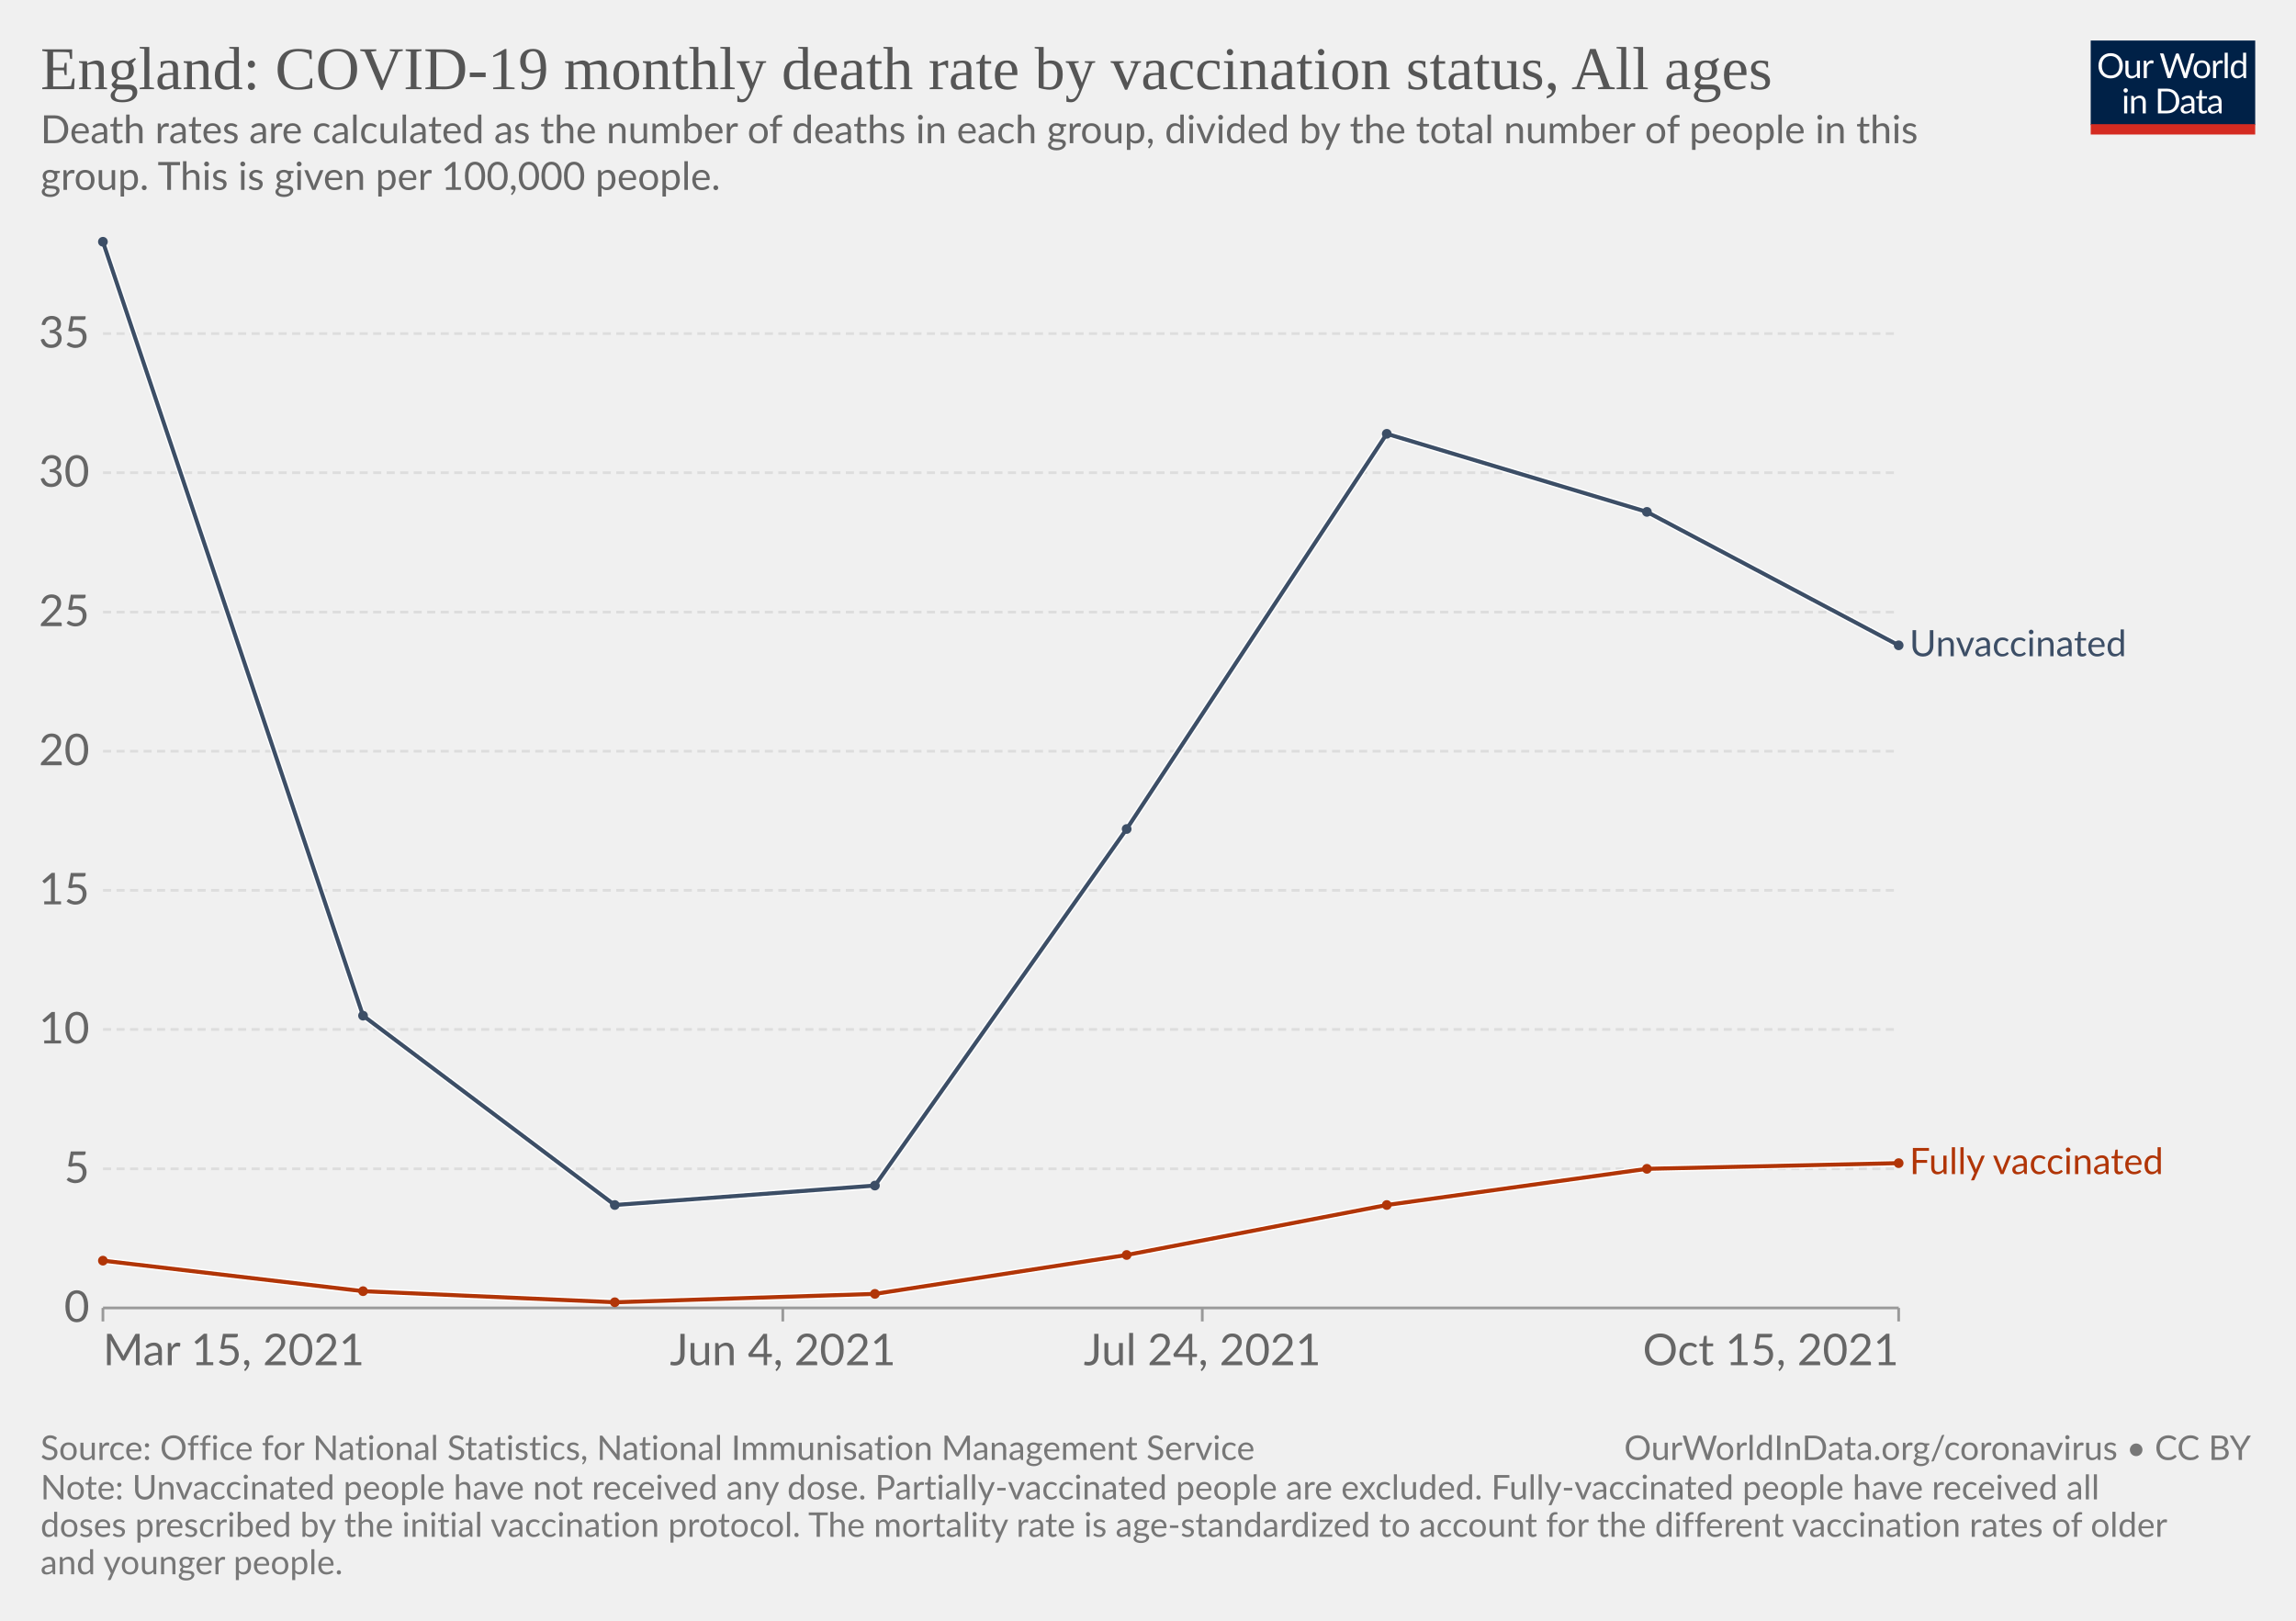
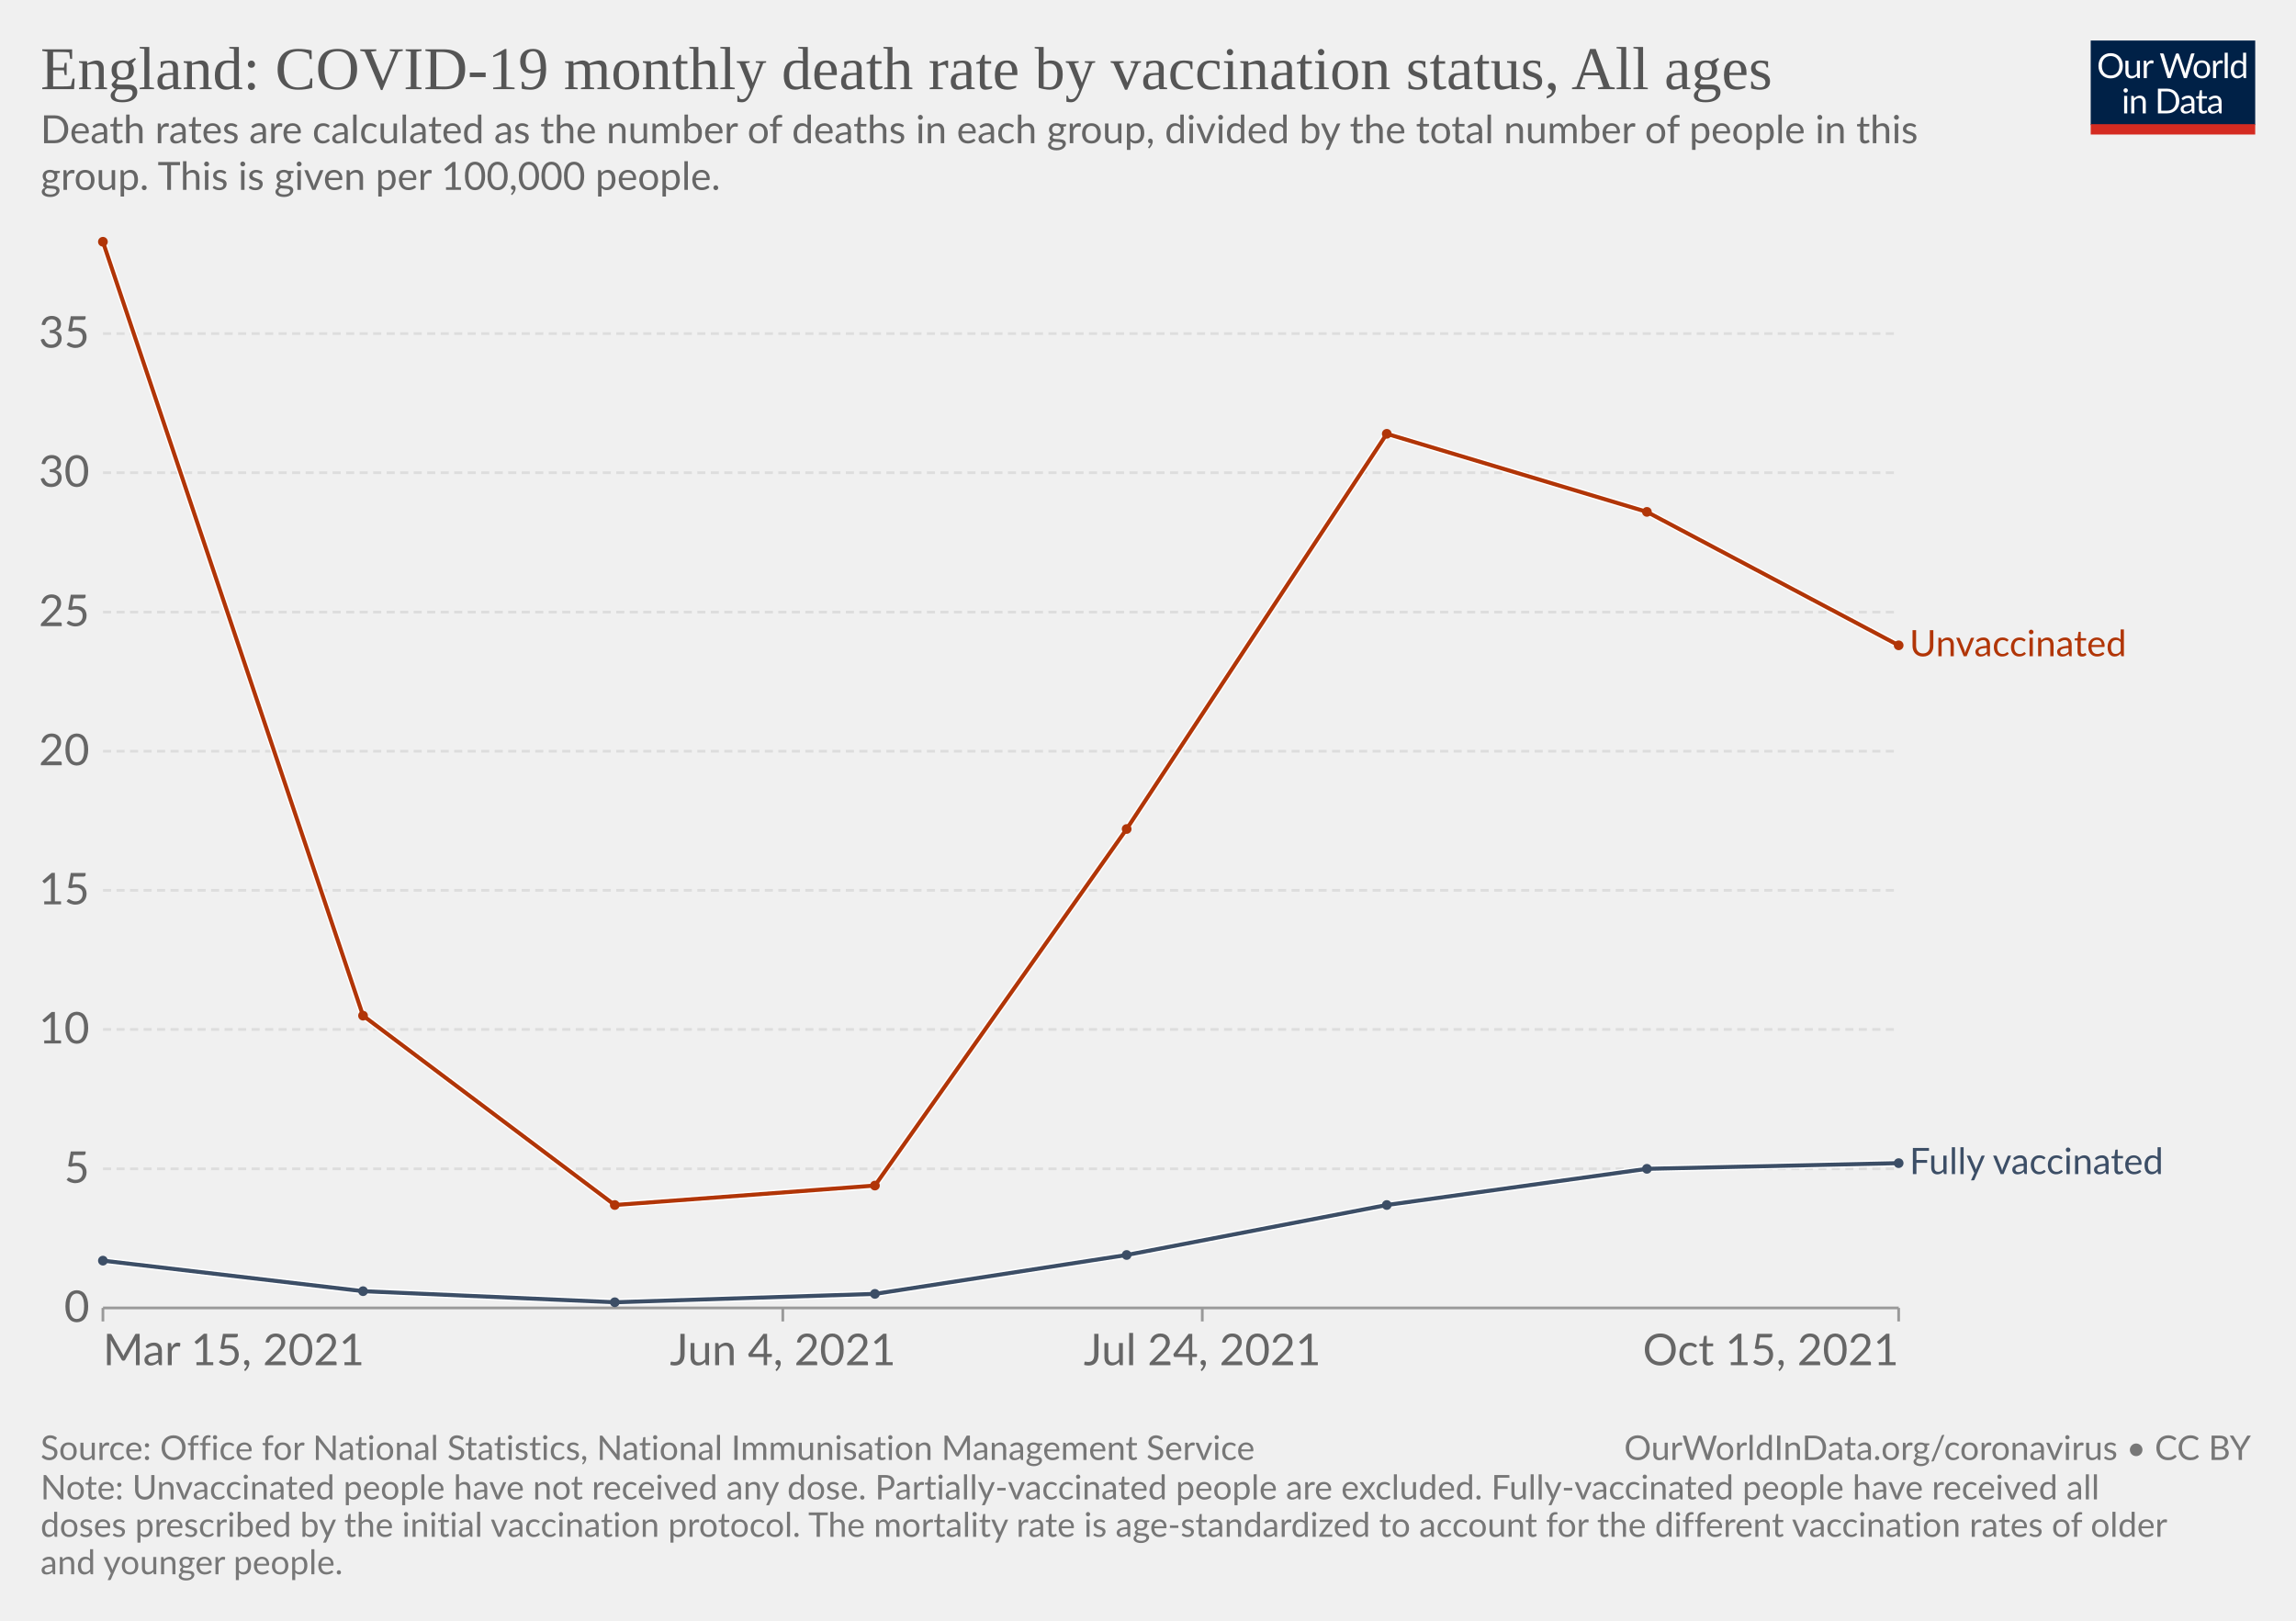
<svg xmlns="http://www.w3.org/2000/svg" version="1.1" style="font-family:Lato,'Helvetica Neue',Helvetica,Arial,sans-serif;font-size:18px;background-color:#fff;text-rendering:geometricPrecision;-webkit-font-smoothing:antialiased" width="850" height="600" viewBox="0 0 850 600">
  <g class="HeaderView">
    <g transform="matrix(.29 0 0 .29 774 15)">
      <svg className="owidLog" width="210" height="120" viewBox="0 0 210 120" fill="none">
        <g clip-path="url(#a)">
          <path d="M0 0h210v107.89H0V0z" fill="#002147" />
          <path d="M40.98 32.25c0 2.36-.38 4.53-1.12 6.51a14.26 14.26 0 0 1-8.1 8.4c-1.9.78-4.02 1.17-6.34 1.17a16.6 16.6 0 0 1-6.33-1.17 14.31 14.31 0 0 1-8.08-8.4 18.29 18.29 0 0 1-1.12-6.51c0-2.36.38-4.53 1.12-6.5.75-1.97 1.8-3.67 3.17-5.1a14.32 14.32 0 0 1 4.9-3.34c1.92-.8 4.03-1.19 6.34-1.19 2.32 0 4.43.4 6.34 1.19 1.92.8 3.56 1.9 4.93 3.34a14.87 14.87 0 0 1 3.17 5.1 18.1 18.1 0 0 1 1.12 6.5zm-4.38 0c0-1.94-.26-3.68-.8-5.22a10.91 10.91 0 0 0-2.24-3.89 9.68 9.68 0 0 0-3.52-2.46 11.95 11.95 0 0 0-4.62-.86c-1.68 0-3.21.28-4.6.86a9.88 9.88 0 0 0-3.54 2.46 10.91 10.91 0 0 0-2.24 3.9c-.53 1.53-.8 3.27-.8 5.2 0 1.94.27 3.68.8 5.22a11.17 11.17 0 0 0 2.24 3.9 10.01 10.01 0 0 0 3.55 2.44c1.38.56 2.9.83 4.6.83s3.24-.27 4.61-.83a9.8 9.8 0 0 0 3.52-2.44 11.17 11.17 0 0 0 2.25-3.9c.53-1.54.8-3.28.8-5.21zm26.22-6.54V48H60.5c-.56 0-.9-.27-1.05-.81l-.31-2.4a12.45 12.45 0 0 1-3.26 2.6c-1.2.64-2.58.96-4.13.96-1.22 0-2.3-.2-3.24-.6a6.52 6.52 0 0 1-2.33-1.7 7.37 7.37 0 0 1-1.43-2.67c-.3-1.04-.46-2.2-.46-3.45V25.7h3.91v14.22c0 1.68.38 2.99 1.15 3.91.77.93 1.96 1.39 3.54 1.39 1.16 0 2.24-.27 3.23-.82a10.42 10.42 0 0 0 2.8-2.28V25.7h3.91zm8.61 4.47a9.94 9.94 0 0 1 2.6-3.56 5.64 5.64 0 0 1 3.76-1.3c.47 0 .92.05 1.34.15.44.1.83.27 1.17.49l-.3 2.92c-.09.37-.3.55-.66.55-.2 0-.5-.04-.9-.13a6.21 6.21 0 0 0-3.24.18 4.23 4.23 0 0 0-1.47.92c-.42.4-.81.9-1.17 1.5-.33.58-.64 1.26-.92 2.02V48H67.7V25.71h2.25c.42 0 .72.08.88.25.16.16.27.44.33.83l.26 3.39zm61.16-13.7L122.75 48h-3.82l-7.99-24.05a21.95 21.95 0 0 1-.42-1.58 38.36 38.36 0 0 1-.44 1.58L102.05 48h-3.83L88.4 16.47h3.54c.38 0 .7.1.95.29.26.2.43.43.5.73l6.52 21.9.28 1.28.29 1.46.3-1.46.38-1.27 7.41-21.91c.1-.25.26-.48.51-.69.27-.22.58-.33.95-.33h1.23c.38 0 .69.1.92.29a1.77 1.77 0 0 1 .53.73l7.4 21.9a28.4 28.4 0 0 1 .68 2.62 29.52 29.52 0 0 1 .52-2.61l6.54-21.91a1.31 1.31 0 0 1 .48-.7c.27-.21.58-.32.95-.32h3.32zm9.35 8.88c1.63 0 3.1.27 4.4.82a9.43 9.43 0 0 1 5.46 5.94c.5 1.4.74 2.98.74 4.73 0 1.76-.25 3.34-.74 4.75a9.43 9.43 0 0 1-5.46 5.92c-1.3.52-2.77.79-4.4.79-1.64 0-3.12-.27-4.44-.8a9.42 9.42 0 0 1-3.35-2.3c-.92-1-1.63-2.2-2.13-3.61-.49-1.41-.73-3-.73-4.75s.24-3.33.73-4.73c.5-1.43 1.2-2.64 2.13-3.63a9.4 9.4 0 0 1 3.35-2.31c1.32-.55 2.8-.82 4.44-.82zm0 19.89c2.2 0 3.84-.73 4.93-2.2 1.08-1.48 1.63-3.54 1.63-6.18 0-2.66-.55-4.72-1.63-6.2-1.09-1.49-2.73-2.23-4.93-2.23-1.12 0-2.09.2-2.93.57a5.71 5.71 0 0 0-2.06 1.65 7.5 7.5 0 0 0-1.24 2.67c-.26 1.04-.4 2.22-.4 3.54 0 2.64.55 4.7 1.64 6.18 1.1 1.47 2.76 2.2 4.99 2.2zm17.97-15.07a9.94 9.94 0 0 1 2.6-3.56 5.64 5.64 0 0 1 3.76-1.3c.47 0 .91.05 1.34.15.44.1.83.27 1.16.49l-.28 2.92c-.09.37-.31.55-.66.55-.2 0-.5-.04-.9-.13a6.2 6.2 0 0 0-3.24.18 4.23 4.23 0 0 0-1.47.92c-.43.4-.82.9-1.17 1.5a13.1 13.1 0 0 0-.92 2.02V48h-3.94V25.71h2.24c.43 0 .72.08.88.25.17.16.28.44.33.83l.27 3.39zm15.04-14.59V48h-3.92V15.6h3.92zm19.55 15.43a6.22 6.22 0 0 0-2.38-2.05 6.7 6.7 0 0 0-2.86-.6c-2.07 0-3.66.75-4.77 2.23-1.12 1.48-1.68 3.6-1.68 6.33 0 1.46.13 2.7.38 3.74a7.29 7.29 0 0 0 1.1 2.56 4.35 4.35 0 0 0 1.78 1.45c.7.3 1.5.46 2.4.46 1.29 0 2.41-.3 3.36-.88a9.6 9.6 0 0 0 2.67-2.49V31.02zm3.91-15.43V48h-2.33c-.56 0-.9-.27-1.06-.81l-.35-2.71a12.13 12.13 0 0 1-3.25 2.77 8.28 8.28 0 0 1-4.23 1.06 7.31 7.31 0 0 1-6.14-2.9c-.73-.96-1.3-2.15-1.69-3.57a18.35 18.35 0 0 1 .07-9.48 11.29 11.29 0 0 1 1.89-3.7 8.7 8.7 0 0 1 7.06-3.34 7.96 7.96 0 0 1 6.12 2.62V15.59h3.91zM46.61 70.71V93H42.7V70.71h3.91zm.84-7c0 .39-.08.75-.24 1.09a2.81 2.81 0 0 1-1.52 1.47 2.67 2.67 0 0 1-2.16 0 2.9 2.9 0 0 1-1.45-1.47 2.67 2.67 0 0 1 0-2.16c.15-.35.35-.65.6-.9.25-.27.53-.47.85-.62a2.67 2.67 0 0 1 2.16 0c.35.15.65.35.9.62.27.25.47.55.62.9.16.34.24.7.24 1.08zm7.97 10.24c.49-.54 1-1.04 1.54-1.48a9.85 9.85 0 0 1 3.66-1.84 8.96 8.96 0 0 1 5.43.35c.94.4 1.72.97 2.33 1.71a7.36 7.36 0 0 1 1.43 2.67c.32 1.04.49 2.19.49 3.45V93h-3.94V78.81c0-1.69-.4-3-1.17-3.92-.76-.93-1.93-1.4-3.5-1.4a6.6 6.6 0 0 0-3.25.83c-1 .56-1.92 1.31-2.77 2.27V93h-3.94V70.71h2.35c.56 0 .9.28 1.04.82l.3 2.42zm57.7 3.3c0 2.36-.37 4.5-1.11 6.44a14.3 14.3 0 0 1-3.17 4.98 14.1 14.1 0 0 1-4.93 3.2c-1.9.76-4.02 1.13-6.33 1.13H85.8V61.47h11.77c2.31 0 4.42.39 6.33 1.15a13.8 13.8 0 0 1 8.1 8.18 17.75 17.75 0 0 1 1.12 6.45zm-4.37 0c0-1.94-.26-3.67-.8-5.2a10.94 10.94 0 0 0-2.23-3.87 9.57 9.57 0 0 0-3.53-2.42 12.23 12.23 0 0 0-4.61-.83h-7.5v24.62h7.5c1.7 0 3.24-.28 4.61-.84a9.7 9.7 0 0 0 3.53-2.4 10.94 10.94 0 0 0 2.24-3.87c.53-1.53.8-3.26.8-5.2zm19.8 5.72c-1.8.06-3.34.2-4.62.44-1.26.22-2.3.51-3.1.88-.8.36-1.37.8-1.74 1.3-.35.5-.53 1.05-.53 1.67 0 .58.1 1.1.3 1.52a3 3 0 0 0 .76 1.05c.34.27.73.46 1.17.6a6.13 6.13 0 0 0 1.45.17 7.28 7.28 0 0 0 3.5-.81 11.95 11.95 0 0 0 2.82-2.2v-4.62zm-12.65-9.11a12.73 12.73 0 0 1 3.98-2.66c1.43-.59 3-.88 4.73-.88 1.25 0 2.36.2 3.33.61a6.81 6.81 0 0 1 3.94 4.38c.33 1.04.5 2.19.5 3.43V93h-1.74a1.8 1.8 0 0 1-.88-.18c-.2-.13-.36-.38-.48-.74l-.44-2.12-1.72 1.46a9.48 9.48 0 0 1-3.74 1.7c-.69.15-1.46.23-2.3.23-.87 0-1.69-.12-2.45-.35a5.34 5.34 0 0 1-3.34-2.93 6.64 6.64 0 0 1-.49-2.64c0-.88.25-1.72.73-2.53a6.33 6.33 0 0 1 2.35-2.17c1.09-.63 2.5-1.15 4.25-1.54 1.75-.41 3.89-.65 6.42-.7v-1.75c0-1.73-.37-3.03-1.12-3.91-.75-.9-1.84-1.34-3.28-1.34-.97 0-1.78.12-2.44.37-.64.23-1.2.5-1.7.81l-1.23.82c-.33.23-.67.35-1 .35-.27 0-.5-.07-.69-.2a2.1 2.1 0 0 1-.48-.53l-.7-1.25zm27.67 19.5c-1.76 0-3.12-.5-4.07-1.48-.94-.98-1.41-2.4-1.41-4.25V74h-2.68a.9.9 0 0 1-.6-.2c-.16-.14-.24-.36-.24-.66v-1.56l3.65-.46.9-6.89a.9.9 0 0 1 .29-.52.88.88 0 0 1 .62-.22H142v7.67h6.44V74H142v13.38c0 .94.22 1.63.68 2.09.45.45 1.04.68 1.76.68a3.21 3.21 0 0 0 1.85-.53l.55-.35c.16-.12.3-.18.41-.18.2 0 .4.13.55.38l1.15 1.87a7.45 7.45 0 0 1-2.44 1.5 8.53 8.53 0 0 1-2.95.52zm19.68-10.4c-1.8.07-3.34.21-4.62.45-1.26.22-2.3.51-3.1.88-.8.36-1.37.8-1.74 1.3-.35.5-.53 1.05-.53 1.67 0 .58.1 1.1.3 1.52a2.9 2.9 0 0 0 .76 1.05c.34.27.73.46 1.17.6a6.13 6.13 0 0 0 1.45.17 7.3 7.3 0 0 0 3.5-.81 12.04 12.04 0 0 0 2.82-2.2v-4.62zm-12.65-9.1a12.72 12.72 0 0 1 3.99-2.66c1.42-.59 3-.88 4.72-.88 1.25 0 2.36.2 3.33.61a6.81 6.81 0 0 1 3.94 4.38c.33 1.04.5 2.19.5 3.43V93h-1.74a1.8 1.8 0 0 1-.88-.18c-.2-.13-.36-.38-.48-.74l-.44-2.12-1.72 1.46a9.48 9.48 0 0 1-3.74 1.7c-.69.15-1.46.23-2.3.23-.87 0-1.69-.12-2.45-.35a5.33 5.33 0 0 1-3.34-2.93 6.62 6.62 0 0 1-.49-2.64c0-.88.25-1.72.73-2.53a6.33 6.33 0 0 1 2.35-2.17c1.09-.63 2.5-1.15 4.25-1.54a31.2 31.2 0 0 1 6.42-.7v-1.75c0-1.73-.37-3.03-1.12-3.91-.75-.9-1.84-1.34-3.28-1.34-.97 0-1.78.12-2.44.37-.64.23-1.2.5-1.7.81l-1.22.82c-.34.23-.68.35-1.02.35-.26 0-.49-.07-.68-.2a1.88 1.88 0 0 1-.48-.53l-.7-1.25zM40.98 32.25c0 2.36-.38 4.53-1.12 6.51a14.26 14.26 0 0 1-8.1 8.4c-1.9.78-4.02 1.17-6.34 1.17a16.6 16.6 0 0 1-6.33-1.17 14.31 14.31 0 0 1-8.08-8.4 18.29 18.29 0 0 1-1.12-6.51c0-2.36.38-4.53 1.12-6.5.75-1.97 1.8-3.67 3.17-5.1a14.32 14.32 0 0 1 4.9-3.34c1.92-.8 4.03-1.19 6.34-1.19 2.32 0 4.43.4 6.34 1.19 1.92.8 3.56 1.9 4.93 3.34a14.87 14.87 0 0 1 3.17 5.1 18.1 18.1 0 0 1 1.12 6.5zm-4.38 0c0-1.94-.26-3.68-.8-5.22a10.91 10.91 0 0 0-2.24-3.89 9.68 9.68 0 0 0-3.52-2.46 11.95 11.95 0 0 0-4.62-.86c-1.68 0-3.21.28-4.6.86a9.88 9.88 0 0 0-3.54 2.46 10.91 10.91 0 0 0-2.24 3.9c-.53 1.53-.8 3.27-.8 5.2 0 1.94.27 3.68.8 5.22a11.17 11.17 0 0 0 2.24 3.9 10.01 10.01 0 0 0 3.55 2.44c1.38.56 2.9.83 4.6.83s3.24-.27 4.61-.83a9.8 9.8 0 0 0 3.52-2.44 11.17 11.17 0 0 0 2.25-3.9c.53-1.54.8-3.28.8-5.21zm26.22-6.54V48H60.5c-.56 0-.9-.27-1.05-.81l-.31-2.4a12.45 12.45 0 0 1-3.26 2.6c-1.2.64-2.58.96-4.13.96-1.22 0-2.3-.2-3.24-.6a6.52 6.52 0 0 1-2.33-1.7 7.37 7.37 0 0 1-1.43-2.67c-.3-1.04-.46-2.2-.46-3.45V25.7h3.91v14.22c0 1.68.38 2.99 1.15 3.91.77.93 1.96 1.39 3.54 1.39 1.16 0 2.24-.27 3.23-.82a10.42 10.42 0 0 0 2.8-2.28V25.7h3.91zm8.61 4.47a9.94 9.94 0 0 1 2.6-3.56 5.64 5.64 0 0 1 3.76-1.3c.47 0 .92.05 1.34.15.44.1.83.27 1.17.49l-.3 2.92c-.09.37-.3.55-.66.55-.2 0-.5-.04-.9-.13a6.21 6.21 0 0 0-3.24.18 4.23 4.23 0 0 0-1.47.92c-.42.4-.81.9-1.17 1.5-.33.58-.64 1.26-.92 2.02V48H67.7V25.71h2.25c.42 0 .72.08.88.25.16.16.27.44.33.83l.26 3.39zm61.16-13.7L122.75 48h-3.82l-7.99-24.05a21.95 21.95 0 0 1-.42-1.58 38.36 38.36 0 0 1-.44 1.58L102.05 48h-3.83L88.4 16.47h3.54c.38 0 .7.1.95.29.26.2.43.43.5.73l6.52 21.9.28 1.28.29 1.46.3-1.46.38-1.27 7.41-21.91c.1-.25.26-.48.51-.69.27-.22.58-.33.95-.33h1.23c.38 0 .69.1.92.29a1.77 1.77 0 0 1 .53.73l7.4 21.9a28.4 28.4 0 0 1 .68 2.62 29.52 29.52 0 0 1 .52-2.61l6.54-21.91a1.31 1.31 0 0 1 .48-.7c.27-.21.58-.32.95-.32h3.32zm9.35 8.88c1.63 0 3.1.27 4.4.82a9.43 9.43 0 0 1 5.46 5.94c.5 1.4.74 2.98.74 4.73 0 1.76-.25 3.34-.74 4.75a9.43 9.43 0 0 1-5.46 5.92c-1.3.52-2.77.79-4.4.79-1.64 0-3.12-.27-4.44-.8a9.42 9.42 0 0 1-3.35-2.3c-.92-1-1.63-2.2-2.13-3.61-.49-1.41-.73-3-.73-4.75s.24-3.33.73-4.73c.5-1.43 1.2-2.64 2.13-3.63a9.4 9.4 0 0 1 3.35-2.31c1.32-.55 2.8-.82 4.44-.82zm0 19.89c2.2 0 3.84-.73 4.93-2.2 1.08-1.48 1.63-3.54 1.63-6.18 0-2.66-.55-4.72-1.63-6.2-1.09-1.49-2.73-2.23-4.93-2.23-1.12 0-2.09.2-2.93.57a5.71 5.71 0 0 0-2.06 1.65 7.5 7.5 0 0 0-1.24 2.67c-.26 1.04-.4 2.22-.4 3.54 0 2.64.55 4.7 1.64 6.18 1.1 1.47 2.76 2.2 4.99 2.2zm17.97-15.07a9.94 9.94 0 0 1 2.6-3.56 5.64 5.64 0 0 1 3.76-1.3c.47 0 .91.05 1.34.15.44.1.83.27 1.16.49l-.28 2.92c-.09.37-.31.55-.66.55-.2 0-.5-.04-.9-.13a6.2 6.2 0 0 0-3.24.18 4.23 4.23 0 0 0-1.47.92c-.43.4-.82.9-1.17 1.5a13.1 13.1 0 0 0-.92 2.02V48h-3.94V25.71h2.24c.43 0 .72.08.88.25.17.16.28.44.33.83l.27 3.39zm15.04-14.59V48h-3.92V15.6h3.92zm19.55 15.43a6.22 6.22 0 0 0-2.38-2.05 6.7 6.7 0 0 0-2.86-.6c-2.07 0-3.66.75-4.77 2.23-1.12 1.48-1.68 3.6-1.68 6.33 0 1.46.13 2.7.38 3.74a7.29 7.29 0 0 0 1.1 2.56 4.35 4.35 0 0 0 1.78 1.45c.7.3 1.5.46 2.4.46 1.29 0 2.41-.3 3.36-.88a9.6 9.6 0 0 0 2.67-2.49V31.02zm3.91-15.43V48h-2.33c-.56 0-.9-.27-1.06-.81l-.35-2.71a12.13 12.13 0 0 1-3.25 2.77 8.28 8.28 0 0 1-4.23 1.06 7.31 7.31 0 0 1-6.14-2.9c-.73-.96-1.3-2.15-1.69-3.57a18.35 18.35 0 0 1 .07-9.48 11.29 11.29 0 0 1 1.89-3.7 8.7 8.7 0 0 1 7.06-3.34 7.96 7.96 0 0 1 6.12 2.62V15.59h3.91zM46.61 70.71V93H42.7V70.71h3.91zm.84-7c0 .39-.08.75-.24 1.09a2.81 2.81 0 0 1-1.52 1.47 2.67 2.67 0 0 1-2.16 0 2.9 2.9 0 0 1-1.45-1.47 2.67 2.67 0 0 1 0-2.16c.15-.35.35-.65.6-.9.25-.27.53-.47.85-.62a2.67 2.67 0 0 1 2.16 0c.35.15.65.35.9.62.27.25.47.55.62.9.16.34.24.7.24 1.08zm7.97 10.24c.49-.54 1-1.04 1.54-1.48a9.85 9.85 0 0 1 3.66-1.84 8.96 8.96 0 0 1 5.43.35c.94.4 1.72.97 2.33 1.71a7.36 7.36 0 0 1 1.43 2.67c.32 1.04.49 2.19.49 3.45V93h-3.94V78.81c0-1.69-.4-3-1.17-3.92-.76-.93-1.93-1.4-3.5-1.4a6.6 6.6 0 0 0-3.25.83c-1 .56-1.92 1.31-2.77 2.27V93h-3.94V70.71h2.35c.56 0 .9.28 1.04.82l.3 2.42zm57.7 3.3c0 2.36-.37 4.5-1.11 6.44a14.3 14.3 0 0 1-3.17 4.98 14.1 14.1 0 0 1-4.93 3.2c-1.9.76-4.02 1.13-6.33 1.13H85.8V61.47h11.77c2.31 0 4.42.39 6.33 1.15a13.8 13.8 0 0 1 8.1 8.18 17.75 17.75 0 0 1 1.12 6.45zm-4.37 0c0-1.94-.26-3.67-.8-5.2a10.94 10.94 0 0 0-2.23-3.87 9.57 9.57 0 0 0-3.53-2.42 12.23 12.23 0 0 0-4.61-.83h-7.5v24.62h7.5c1.7 0 3.24-.28 4.61-.84a9.7 9.7 0 0 0 3.53-2.4 10.94 10.94 0 0 0 2.24-3.87c.53-1.53.8-3.26.8-5.2zm19.8 5.72c-1.8.06-3.34.2-4.62.44-1.26.22-2.3.51-3.1.88-.8.36-1.37.8-1.74 1.3-.35.5-.53 1.05-.53 1.67 0 .58.1 1.1.3 1.52a3 3 0 0 0 .76 1.05c.34.27.73.46 1.17.6a6.13 6.13 0 0 0 1.45.17 7.28 7.28 0 0 0 3.5-.81 11.95 11.95 0 0 0 2.82-2.2v-4.62zm-12.65-9.11a12.73 12.73 0 0 1 3.98-2.66c1.43-.59 3-.88 4.73-.88 1.25 0 2.36.2 3.33.61a6.81 6.81 0 0 1 3.94 4.38c.33 1.04.5 2.19.5 3.43V93h-1.74a1.8 1.8 0 0 1-.88-.18c-.2-.13-.36-.38-.48-.74l-.44-2.12-1.72 1.46a9.48 9.48 0 0 1-3.74 1.7c-.69.15-1.46.23-2.3.23-.87 0-1.69-.12-2.45-.35a5.34 5.34 0 0 1-3.34-2.93 6.64 6.64 0 0 1-.49-2.64c0-.88.25-1.72.73-2.53a6.33 6.33 0 0 1 2.35-2.17c1.09-.63 2.5-1.15 4.25-1.54 1.75-.41 3.89-.65 6.42-.7v-1.75c0-1.73-.37-3.03-1.12-3.91-.75-.9-1.84-1.34-3.28-1.34-.97 0-1.78.12-2.44.37-.64.23-1.2.5-1.7.81l-1.23.82c-.33.23-.67.35-1 .35-.27 0-.5-.07-.69-.2a2.1 2.1 0 0 1-.48-.53l-.7-1.25zm27.67 19.5c-1.76 0-3.12-.5-4.07-1.48-.94-.98-1.41-2.4-1.41-4.25V74h-2.68a.9.9 0 0 1-.6-.2c-.16-.14-.24-.36-.24-.66v-1.56l3.65-.46.9-6.89a.9.9 0 0 1 .29-.52.88.88 0 0 1 .62-.22H142v7.67h6.44V74H142v13.38c0 .94.22 1.63.68 2.09.45.45 1.04.68 1.76.68a3.21 3.21 0 0 0 1.85-.53l.55-.35c.16-.12.3-.18.41-.18.2 0 .4.13.55.38l1.15 1.87a7.45 7.45 0 0 1-2.44 1.5 8.53 8.53 0 0 1-2.95.52zm19.68-10.4c-1.8.07-3.34.21-4.62.45-1.26.22-2.3.51-3.1.88-.8.36-1.37.8-1.74 1.3-.35.5-.53 1.05-.53 1.67 0 .58.1 1.1.3 1.52a2.9 2.9 0 0 0 .76 1.05c.34.27.73.46 1.17.6a6.13 6.13 0 0 0 1.45.17 7.3 7.3 0 0 0 3.5-.81 12.04 12.04 0 0 0 2.82-2.2v-4.62zm-12.65-9.1a12.72 12.72 0 0 1 3.99-2.66c1.42-.59 3-.88 4.72-.88 1.25 0 2.36.2 3.33.61a6.81 6.81 0 0 1 3.94 4.38c.33 1.04.5 2.19.5 3.43V93h-1.74a1.8 1.8 0 0 1-.88-.18c-.2-.13-.36-.38-.48-.74l-.44-2.12-1.72 1.46a9.48 9.48 0 0 1-3.74 1.7c-.69.15-1.46.23-2.3.23-.87 0-1.69-.12-2.45-.35a5.33 5.33 0 0 1-3.34-2.93 6.62 6.62 0 0 1-.49-2.64c0-.88.25-1.72.73-2.53a6.33 6.33 0 0 1 2.35-2.17c1.09-.63 2.5-1.15 4.25-1.54a31.2 31.2 0 0 1 6.42-.7v-1.75c0-1.73-.37-3.03-1.12-3.91-.75-.9-1.84-1.34-3.28-1.34-.97 0-1.78.12-2.44.37-.64.23-1.2.5-1.7.81l-1.22.82c-.34.23-.68.35-1.02.35-.26 0-.49-.07-.68-.2a1.88 1.88 0 0 1-.48-.53l-.7-1.25zM40.98 32.25c0 2.36-.38 4.53-1.12 6.51a14.26 14.26 0 0 1-8.1 8.4c-1.9.78-4.02 1.17-6.34 1.17a16.6 16.6 0 0 1-6.33-1.17 14.31 14.31 0 0 1-8.08-8.4 18.29 18.29 0 0 1-1.12-6.51c0-2.36.38-4.53 1.12-6.5.75-1.97 1.8-3.67 3.17-5.1a14.32 14.32 0 0 1 4.9-3.34c1.92-.8 4.03-1.19 6.34-1.19 2.32 0 4.43.4 6.34 1.19 1.92.8 3.56 1.9 4.93 3.34a14.87 14.87 0 0 1 3.17 5.1 18.1 18.1 0 0 1 1.12 6.5zm-4.38 0c0-1.94-.26-3.68-.8-5.22a10.91 10.91 0 0 0-2.24-3.89 9.68 9.68 0 0 0-3.52-2.46 11.95 11.95 0 0 0-4.62-.86c-1.68 0-3.21.28-4.6.86a9.88 9.88 0 0 0-3.54 2.46 10.91 10.91 0 0 0-2.24 3.9c-.53 1.53-.8 3.27-.8 5.2 0 1.94.27 3.68.8 5.22a11.17 11.17 0 0 0 2.24 3.9 10.01 10.01 0 0 0 3.55 2.44c1.38.56 2.9.83 4.6.83s3.24-.27 4.61-.83a9.8 9.8 0 0 0 3.52-2.44 11.17 11.17 0 0 0 2.25-3.9c.53-1.54.8-3.28.8-5.21zm26.22-6.54V48H60.5c-.56 0-.9-.27-1.05-.81l-.31-2.4a12.45 12.45 0 0 1-3.26 2.6c-1.2.64-2.58.96-4.13.96-1.22 0-2.3-.2-3.24-.6a6.52 6.52 0 0 1-2.33-1.7 7.37 7.37 0 0 1-1.43-2.67c-.3-1.04-.46-2.2-.46-3.45V25.7h3.91v14.22c0 1.68.38 2.99 1.15 3.91.77.93 1.96 1.39 3.54 1.39 1.16 0 2.24-.27 3.23-.82a10.42 10.42 0 0 0 2.8-2.28V25.7h3.91zm8.61 4.47a9.94 9.94 0 0 1 2.6-3.56 5.64 5.64 0 0 1 3.76-1.3c.47 0 .92.05 1.34.15.44.1.83.27 1.17.49l-.3 2.92c-.09.37-.3.55-.66.55-.2 0-.5-.04-.9-.13a6.21 6.21 0 0 0-3.24.18 4.23 4.23 0 0 0-1.47.92c-.42.4-.81.9-1.17 1.5-.33.58-.64 1.26-.92 2.02V48H67.7V25.71h2.25c.42 0 .72.08.88.25.16.16.27.44.33.83l.26 3.39zm61.16-13.7L122.75 48h-3.82l-7.99-24.05a21.95 21.95 0 0 1-.42-1.58 38.36 38.36 0 0 1-.44 1.58L102.05 48h-3.83L88.4 16.47h3.54c.38 0 .7.1.95.29.26.2.43.43.5.73l6.52 21.9.28 1.28.29 1.46.3-1.46.38-1.27 7.41-21.91c.1-.25.26-.48.51-.69.27-.22.58-.33.95-.33h1.23c.38 0 .69.1.92.29a1.77 1.77 0 0 1 .53.73l7.4 21.9a28.4 28.4 0 0 1 .68 2.62 29.52 29.52 0 0 1 .52-2.61l6.54-21.91a1.31 1.31 0 0 1 .48-.7c.27-.21.58-.32.95-.32h3.32zm9.35 8.88c1.63 0 3.1.27 4.4.82a9.43 9.43 0 0 1 5.46 5.94c.5 1.4.74 2.98.74 4.73 0 1.76-.25 3.34-.74 4.75a9.43 9.43 0 0 1-5.46 5.92c-1.3.52-2.77.79-4.4.79-1.64 0-3.12-.27-4.44-.8a9.42 9.42 0 0 1-3.35-2.3c-.92-1-1.63-2.2-2.13-3.61-.49-1.41-.73-3-.73-4.75s.24-3.33.73-4.73c.5-1.43 1.2-2.64 2.13-3.63a9.4 9.4 0 0 1 3.35-2.31c1.32-.55 2.8-.82 4.44-.82zm0 19.89c2.2 0 3.84-.73 4.93-2.2 1.08-1.48 1.63-3.54 1.63-6.18 0-2.66-.55-4.72-1.63-6.2-1.09-1.49-2.73-2.23-4.93-2.23-1.12 0-2.09.2-2.93.57a5.71 5.71 0 0 0-2.06 1.65 7.5 7.5 0 0 0-1.24 2.67c-.26 1.04-.4 2.22-.4 3.54 0 2.64.55 4.7 1.64 6.18 1.1 1.47 2.76 2.2 4.99 2.2zm17.97-15.07a9.94 9.94 0 0 1 2.6-3.56 5.64 5.64 0 0 1 3.76-1.3c.47 0 .91.05 1.34.15.44.1.83.27 1.16.49l-.28 2.92c-.09.37-.31.55-.66.55-.2 0-.5-.04-.9-.13a6.2 6.2 0 0 0-3.24.18 4.23 4.23 0 0 0-1.47.92c-.43.4-.82.9-1.17 1.5a13.1 13.1 0 0 0-.92 2.02V48h-3.94V25.71h2.24c.43 0 .72.08.88.25.17.16.28.44.33.83l.27 3.39zm15.04-14.59V48h-3.92V15.6h3.92zm19.55 15.43a6.22 6.22 0 0 0-2.38-2.05 6.7 6.7 0 0 0-2.86-.6c-2.07 0-3.66.75-4.77 2.23-1.12 1.48-1.68 3.6-1.68 6.33 0 1.46.13 2.7.38 3.74a7.29 7.29 0 0 0 1.1 2.56 4.35 4.35 0 0 0 1.78 1.45c.7.3 1.5.46 2.4.46 1.29 0 2.41-.3 3.36-.88a9.6 9.6 0 0 0 2.67-2.49V31.02zm3.91-15.43V48h-2.33c-.56 0-.9-.27-1.06-.81l-.35-2.71a12.13 12.13 0 0 1-3.25 2.77 8.28 8.28 0 0 1-4.23 1.06 7.31 7.31 0 0 1-6.14-2.9c-.73-.96-1.3-2.15-1.69-3.57a18.35 18.35 0 0 1 .07-9.48 11.29 11.29 0 0 1 1.89-3.7 8.7 8.7 0 0 1 7.06-3.34 7.96 7.96 0 0 1 6.12 2.62V15.59h3.91zM46.61 70.71V93H42.7V70.71h3.91zm.84-7c0 .39-.08.75-.24 1.09a2.81 2.81 0 0 1-1.52 1.47 2.67 2.67 0 0 1-2.16 0 2.9 2.9 0 0 1-1.45-1.47 2.67 2.67 0 0 1 0-2.16c.15-.35.35-.65.6-.9.25-.27.53-.47.85-.62a2.67 2.67 0 0 1 2.16 0c.35.15.65.35.9.62.27.25.47.55.62.9.16.34.24.7.24 1.08zm7.97 10.24c.49-.54 1-1.04 1.54-1.48a9.85 9.85 0 0 1 3.66-1.84 8.96 8.96 0 0 1 5.43.35c.94.4 1.72.97 2.33 1.71a7.36 7.36 0 0 1 1.43 2.67c.32 1.04.49 2.19.49 3.45V93h-3.94V78.81c0-1.69-.4-3-1.17-3.92-.76-.93-1.93-1.4-3.5-1.4a6.6 6.6 0 0 0-3.25.83c-1 .56-1.92 1.31-2.77 2.27V93h-3.94V70.71h2.35c.56 0 .9.28 1.04.82l.3 2.42zm57.7 3.3c0 2.36-.37 4.5-1.11 6.44a14.3 14.3 0 0 1-3.17 4.98 14.1 14.1 0 0 1-4.93 3.2c-1.9.76-4.02 1.13-6.33 1.13H85.8V61.47h11.77c2.31 0 4.42.39 6.33 1.15a13.8 13.8 0 0 1 8.1 8.18 17.75 17.75 0 0 1 1.12 6.45zm-4.37 0c0-1.94-.26-3.67-.8-5.2a10.94 10.94 0 0 0-2.23-3.87 9.57 9.57 0 0 0-3.53-2.42 12.23 12.23 0 0 0-4.61-.83h-7.5v24.62h7.5c1.7 0 3.24-.28 4.61-.84a9.7 9.7 0 0 0 3.53-2.4 10.94 10.94 0 0 0 2.24-3.87c.53-1.53.8-3.26.8-5.2zm19.8 5.72c-1.8.06-3.34.2-4.62.44-1.26.22-2.3.51-3.1.88-.8.36-1.37.8-1.74 1.3-.35.5-.53 1.05-.53 1.67 0 .58.1 1.1.3 1.52a3 3 0 0 0 .76 1.05c.34.27.73.46 1.17.6a6.13 6.13 0 0 0 1.45.17 7.28 7.28 0 0 0 3.5-.81 11.95 11.95 0 0 0 2.82-2.2v-4.62zm-12.65-9.11a12.73 12.73 0 0 1 3.98-2.66c1.43-.59 3-.88 4.73-.88 1.25 0 2.36.2 3.33.61a6.81 6.81 0 0 1 3.94 4.38c.33 1.04.5 2.19.5 3.43V93h-1.74a1.8 1.8 0 0 1-.88-.18c-.2-.13-.36-.38-.48-.74l-.44-2.12-1.72 1.46a9.48 9.48 0 0 1-3.74 1.7c-.69.15-1.46.23-2.3.23-.87 0-1.69-.12-2.45-.35a5.34 5.34 0 0 1-3.34-2.93 6.64 6.64 0 0 1-.49-2.64c0-.88.25-1.72.73-2.53a6.33 6.33 0 0 1 2.35-2.17c1.09-.63 2.5-1.15 4.25-1.54 1.75-.41 3.89-.65 6.42-.7v-1.75c0-1.73-.37-3.03-1.12-3.91-.75-.9-1.84-1.34-3.28-1.34-.97 0-1.78.12-2.44.37-.64.23-1.2.5-1.7.81l-1.23.82c-.33.23-.67.35-1 .35-.27 0-.5-.07-.69-.2a2.1 2.1 0 0 1-.48-.53l-.7-1.25zm27.67 19.5c-1.76 0-3.12-.5-4.07-1.48-.94-.98-1.41-2.4-1.41-4.25V74h-2.68a.9.9 0 0 1-.6-.2c-.16-.14-.24-.36-.24-.66v-1.56l3.65-.46.9-6.89a.9.9 0 0 1 .29-.52.88.88 0 0 1 .62-.22H142v7.67h6.44V74H142v13.38c0 .94.22 1.63.68 2.09.45.45 1.04.68 1.76.68a3.21 3.21 0 0 0 1.85-.53l.55-.35c.16-.12.3-.18.41-.18.2 0 .4.13.55.38l1.15 1.87a7.45 7.45 0 0 1-2.44 1.5 8.53 8.53 0 0 1-2.95.52zm19.68-10.4c-1.8.07-3.34.21-4.62.45-1.26.22-2.3.51-3.1.88-.8.36-1.37.8-1.74 1.3-.35.5-.53 1.05-.53 1.67 0 .58.1 1.1.3 1.52a2.9 2.9 0 0 0 .76 1.05c.34.27.73.46 1.17.6a6.13 6.13 0 0 0 1.45.17 7.3 7.3 0 0 0 3.5-.81 12.04 12.04 0 0 0 2.82-2.2v-4.62zm-12.65-9.1a12.72 12.72 0 0 1 3.99-2.66c1.42-.59 3-.88 4.72-.88 1.25 0 2.36.2 3.33.61a6.81 6.81 0 0 1 3.94 4.38c.33 1.04.5 2.19.5 3.43V93h-1.74a1.8 1.8 0 0 1-.88-.18c-.2-.13-.36-.38-.48-.74l-.44-2.12-1.72 1.46a9.48 9.48 0 0 1-3.74 1.7c-.69.15-1.46.23-2.3.23-.87 0-1.69-.12-2.45-.35a5.33 5.33 0 0 1-3.34-2.93 6.62 6.62 0 0 1-.49-2.64c0-.88.25-1.72.73-2.53a6.33 6.33 0 0 1 2.35-2.17c1.09-.63 2.5-1.15 4.25-1.54a31.2 31.2 0 0 1 6.42-.7v-1.75c0-1.73-.37-3.03-1.12-3.91-.75-.9-1.84-1.34-3.28-1.34-.97 0-1.78.12-2.44.37-.64.23-1.2.5-1.7.81l-1.22.82c-.34.23-.68.35-1.02.35-.26 0-.49-.07-.68-.2a1.88 1.88 0 0 1-.48-.53l-.7-1.25z" fill="#fff" />
          <path fill="#D42B21" d="M0 106.79h210V120H0z" />
        </g>
        <defs>
          <clipPath id="a">
            <path fill="#fff" d="M0 0h210v120H0z" />
          </clipPath>
        </defs>
      </svg>
    </g>
    <a href="https://ourworldindata.org/grapher/england-covid-19-mortality-rate-by-vaccination-status?country=~All+ages" style="font-family:&quot;Playfair Display&quot;,Georgia,&quot;Times New Roman&quot;,serif" target="_blank" rel="noopener">
      <text font-size="22.5" x="15" y="33" fill="#555">
        <tspan x="15" y="33">England: COVID-19 monthly death rate by vaccination status, All ages</tspan>
      </text>
    </a>
    <text font-size="14.4" x="15" y="53" fill="#666">
      <tspan x="15" y="53.02">Death rates are calculated as the number of deaths in each group, divided by the total number of people in this</tspan>
      <tspan x="15" y="70.3">group. This is given per 100,000 people.</tspan>
    </text>
  </g>
  <g class="LineChart">
    <defs>
      <clipPath id="b">
        <path d="M28.14 79.5h840v435.9h-840z" />
      </clipPath>
    </defs>
    <g class="DualAxisView">
      <g class="HorizontalAxis">
        <path stroke="#999" d="M38.1 484.2v5M702.9 484.2v5M289.8 484.2v5M445.1 484.2v5" />
        <text x="38.14" y="505.4" fill="#666" text-anchor="start" font-size="16.2">Mar 15, 2021</text>
        <text x="702.93" y="505.4" fill="#666" text-anchor="end" font-size="16.2">Oct 15, 2021</text>
        <text x="289.8" y="505.4" fill="#666" text-anchor="middle" font-size="16.2">Jun 4, 2021</text>
        <text x="445.1" y="505.4" fill="#666" text-anchor="middle" font-size="16.2">Jul 24, 2021</text>
      </g>
      <g class="VerticalAxis" text-anchor="end" fill="#666" font-size="16.2">
        <text x="33.14" y="484.2" dy=".32em">0</text>
        <text x="33.14" y="432.7" dy=".32em">5</text>
        <text x="33.14" y="381.1" dy=".32em">10</text>
        <text x="33.14" y="329.6" dy=".32em">15</text>
        <text x="33.14" y="278.1" dy=".32em">20</text>
        <text x="33.14" y="226.6" dy=".32em">25</text>
        <text x="33.14" y="175" dy=".32em">30</text>
        <text x="33.14" y="123.5" dy=".32em">35</text>
      </g>
      <g class="AxisGridLines horizontalLines">
        <path stroke="#999" d="M38.14 484.2h664.79" />
        <path stroke="#ddd" stroke-dasharray="3,2" d="M38.14 432.7h664.79M38.14 381.1h664.79M38.14 329.6h664.79M38.14 278.1h664.79M38.14 226.6h664.79M38.14 175h664.79M38.14 123.5h664.79" />
      </g>
    </g>
    <g clip-path="url(#b)">
      <g class="LineLabels" style="cursor:default">
        <g class="legendMark">
-           <text font-size="13.5" font-weight="400" x="706.9" y="243" fill="#3c4e66">
+           <text font-size="13.5" font-weight="400" x="706.9" y="243" fill="#b13507">
            <tspan x="706.93" y="242.95">Unvaccinated</tspan>
          </text>
        </g>
        <g class="legendMark">
-           <text font-size="13.5" font-weight="400" x="706.9" y="434.7" fill="#b13507">
+           <text font-size="13.5" font-weight="400" x="706.9" y="434.7" fill="#3c4e66">
            <tspan x="706.93" y="434.65">Fully vaccinated</tspan>
          </text>
        </g>
      </g>
      <g class="Lines">
        <g>
          <path stroke-linecap="round" stroke-linejoin="round" stroke="#ddd" d="m38.1 466.7 96.3 11.3 93.2 4.1 96.3-3.1 93.2-14.4 96.3-18.5 96.3-13.4 93.2-2.1" fill="none" stroke-width="1" />
        </g>
        <g>
          <path stroke-linecap="round" stroke-linejoin="round" stroke="#ddd" d="M38.1 89.5 134.4 376l93.2 70.1 96.3-7.2 93.2-132 96.3-146.3 96.3 28.9 93.2 49.4" fill="none" stroke-width="1" />
        </g>
        <g>
          <path fill="none" stroke-linecap="butt" stroke-linejoin="round" stroke="#fff" stroke-width="2.5" d="m38.1 466.7 96.3 11.3 93.2 4.1 96.3-3.1 93.2-14.4 96.3-18.5 96.3-13.4 93.2-2.1" />
-           <path stroke-linejoin="round" stroke-width="1.5" stroke="#B13507" fill="none" stroke-linecap="butt" d="m38.1 466.7 96.3 11.3 93.2 4.1 96.3-3.1 93.2-14.4 96.3-18.5 96.3-13.4 93.2-2.1" />
-           <g fill="#B13507">
+           <path stroke-linejoin="round" stroke-width="1.5" stroke="#3c4e66" fill="none" stroke-linecap="butt" d="m38.1 466.7 96.3 11.3 93.2 4.1 96.3-3.1 93.2-14.4 96.3-18.5 96.3-13.4 93.2-2.1" />
+           <g fill="#3c4e66">
            <circle cx="38.1" cy="466.7" r="1.8" />
            <circle cx="134.4" cy="478" r="1.8" />
            <circle cx="227.6" cy="482.1" r="1.8" />
            <circle cx="323.9" cy="479" r="1.8" />
            <circle cx="417.1" cy="464.6" r="1.8" />
            <circle cx="513.4" cy="446.1" r="1.8" />
            <circle cx="609.7" cy="432.7" r="1.8" />
            <circle cx="702.9" cy="430.6" r="1.8" />
          </g>
        </g>
        <g>
          <path fill="none" stroke-linecap="butt" stroke-linejoin="round" stroke="#fff" stroke-width="2.5" d="M38.1 89.5 134.4 376l93.2 70.1 96.3-7.2 93.2-132 96.3-146.3 96.3 28.9 93.2 49.4" />
-           <path stroke-linejoin="round" stroke-width="1.5" stroke="#3C4E66" fill="none" stroke-linecap="butt" d="M38.1 89.5 134.4 376l93.2 70.1 96.3-7.2 93.2-132 96.3-146.3 96.3 28.9 93.2 49.4" />
-           <g fill="#3C4E66">
+           <path stroke-linejoin="round" stroke-width="1.5" stroke="#b13507" fill="none" stroke-linecap="butt" d="M38.1 89.5 134.4 376l93.2 70.1 96.3-7.2 93.2-132 96.3-146.3 96.3 28.9 93.2 49.4" />
+           <g fill="#b13507">
            <circle cx="38.1" cy="89.5" r="1.8" />
            <circle cx="134.4" cy="376" r="1.8" />
            <circle cx="227.6" cy="446.1" r="1.8" />
            <circle cx="323.9" cy="438.9" r="1.8" />
            <circle cx="417.1" cy="306.9" r="1.8" />
            <circle cx="513.4" cy="160.6" r="1.8" />
            <circle cx="609.7" cy="189.5" r="1.8" />
            <circle cx="702.9" cy="238.9" r="1.8" />
          </g>
        </g>
      </g>
    </g>
  </g>
  <g class="SourcesFooter" style="fill:#777">
    <g style="fill:#777">
      <text font-size="12.6" x="15" y="540.5">
        <tspan x="15" y="540.48">Source: Office for National Statistics, National Immunisation Management Service</tspan>
      </text>
    </g>
    <text font-size="12.6" x="15" y="555.1">
      <tspan x="15" y="555.08">Note: Unvaccinated people have not received any dose. Partially-vaccinated people are excluded. Fully-vaccinated people have received all</tspan>
      <tspan x="15" y="568.94">doses prescribed by the initial vaccination protocol. The mortality rate is age-standardized to account for the different vaccination rates of older</tspan>
      <tspan x="15" y="582.8">and younger people.</tspan>
    </text>
    <text font-size="12.6" x="601.3" y="540.5">
      <tspan x="601.27" y="540.48">
        <a target="_blank" style="fill:#777" href="https://ourworldindata.org/coronavirus">OurWorldInData.org/coronavirus</a> • <a style="fill:#777" class="cclogo" href="http://creativecommons.org/licenses/by/4.0/deed.en_US" target="_blank">CC BY</a>
      </tspan>
    </text>
  </g>
</svg>
